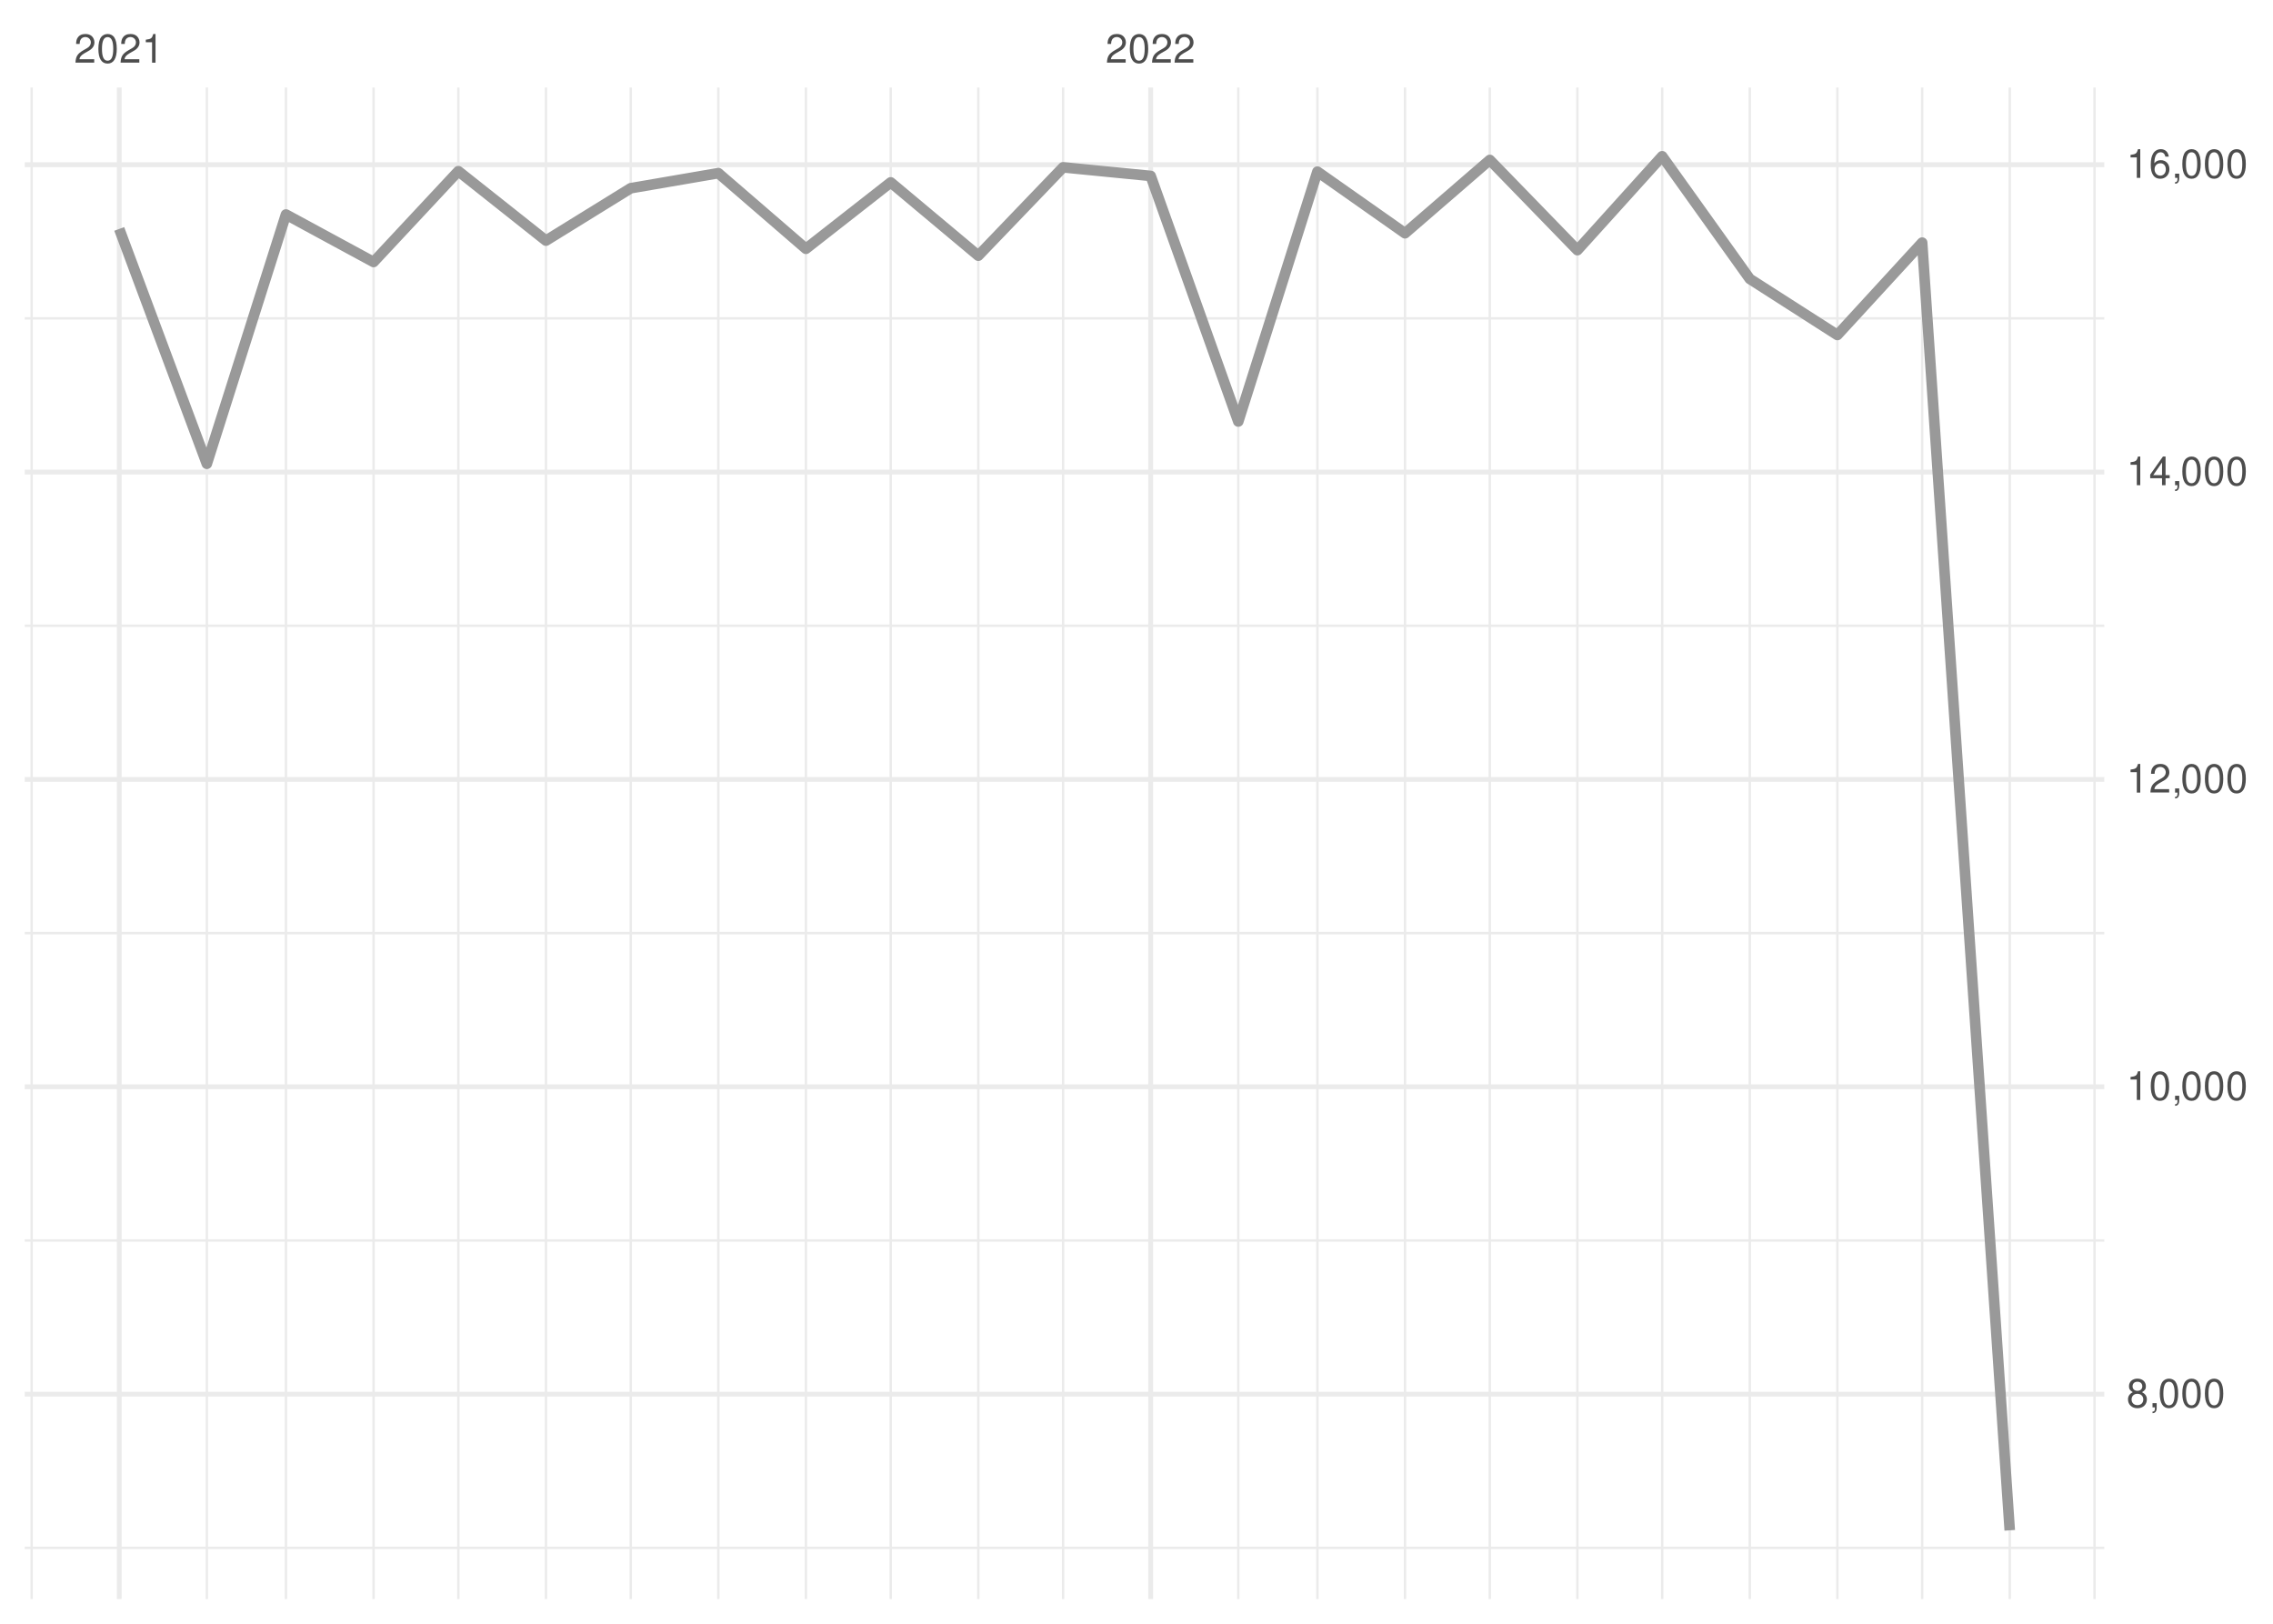
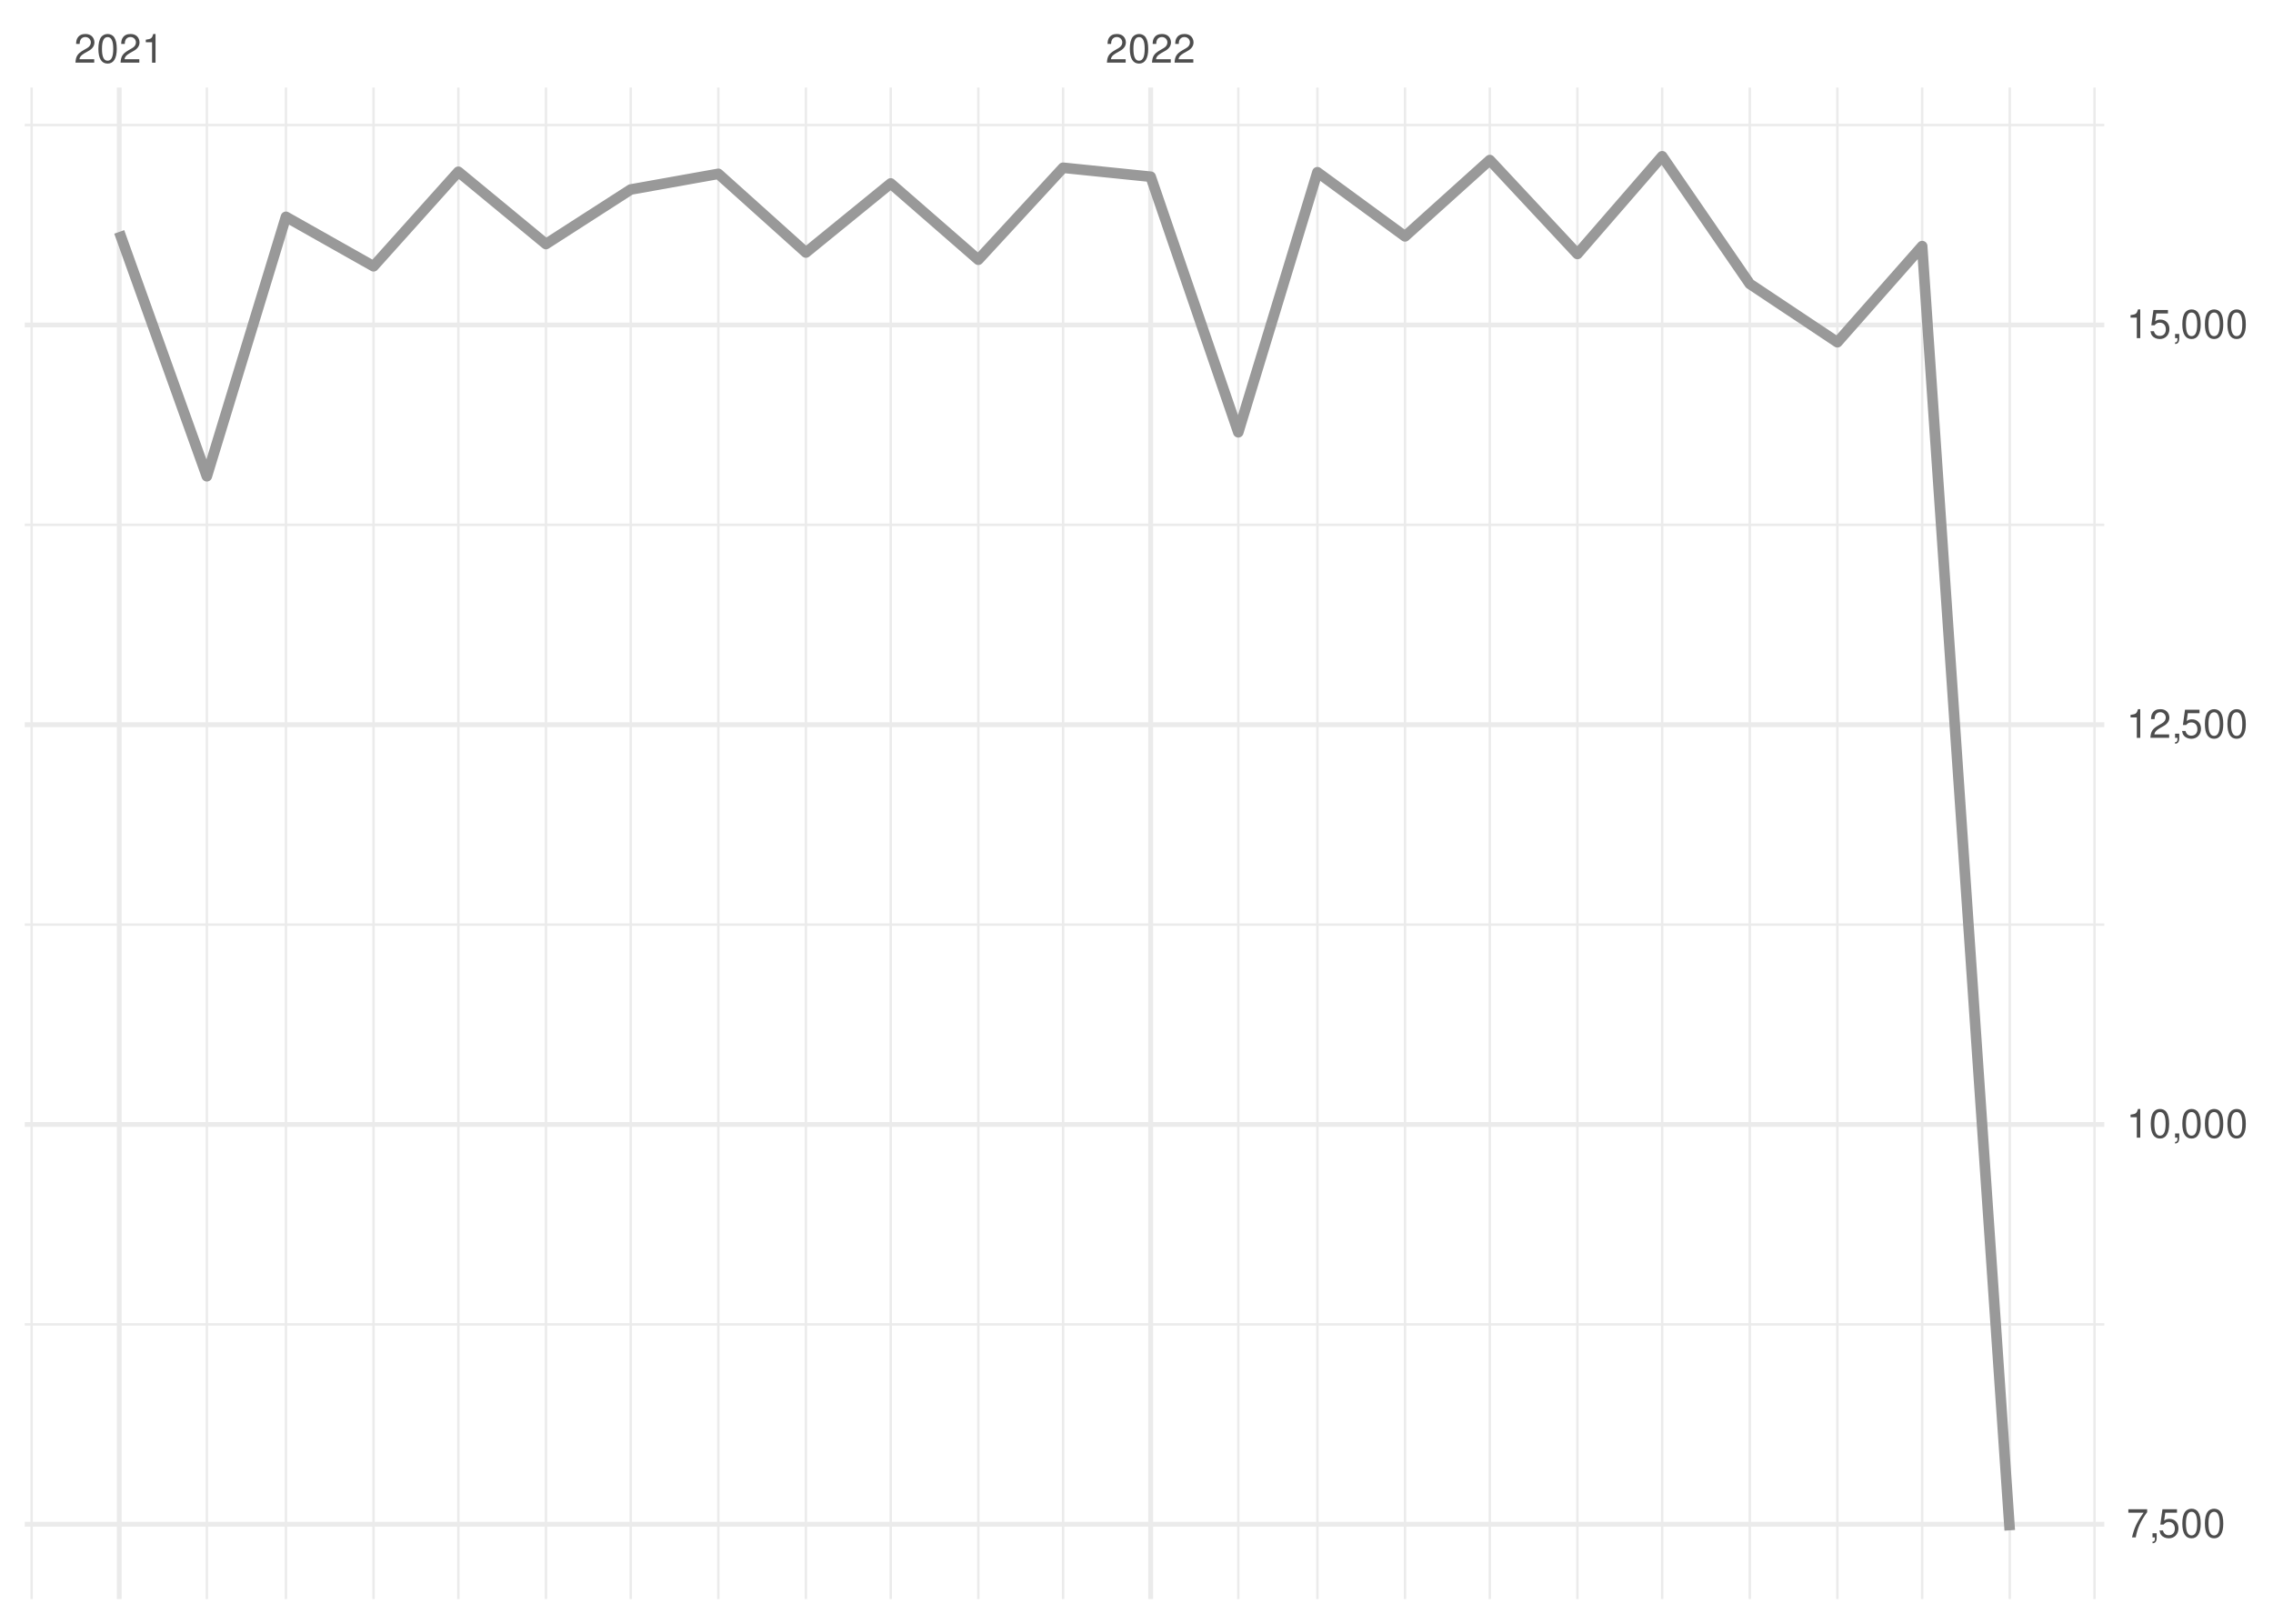
<svg xmlns="http://www.w3.org/2000/svg" xmlns:xlink="http://www.w3.org/1999/xlink" width="504pt" height="360pt" viewBox="0 0 504 360" version="1.1">
  <defs>
    <g>
      <symbol overflow="visible" id="glyph0-0">
        <path style="stroke:none;" d="" />
      </symbol>
      <symbol overflow="visible" id="glyph0-1">
        <path style="stroke:none;" d="M 4.453 -0.766 L 1.172 -0.766 C 1.25 -1.297 1.531 -1.625 2.297 -2.094 L 3.172 -2.594 C 4.047 -3.062 4.5 -3.719 4.5 -4.5 C 4.5 -5.031 4.281 -5.531 3.922 -5.875 C 3.547 -6.203 3.094 -6.359 2.5 -6.359 C 1.703 -6.359 1.125 -6.078 0.781 -5.531 C 0.547 -5.203 0.453 -4.797 0.438 -4.156 L 1.219 -4.156 C 1.234 -4.594 1.297 -4.844 1.406 -5.062 C 1.594 -5.438 2 -5.688 2.469 -5.688 C 3.172 -5.688 3.703 -5.172 3.703 -4.484 C 3.703 -3.969 3.406 -3.531 2.859 -3.219 L 2.047 -2.75 C 0.75 -2 0.375 -1.406 0.297 -0.016 L 4.453 -0.016 Z M 4.453 -0.766 " />
      </symbol>
      <symbol overflow="visible" id="glyph0-2">
        <path style="stroke:none;" d="M 2.422 -6.359 C 1.844 -6.359 1.312 -6.094 0.984 -5.672 C 0.578 -5.109 0.375 -4.25 0.375 -3.078 C 0.375 -0.938 1.078 0.203 2.422 0.203 C 3.734 0.203 4.453 -0.938 4.453 -3.031 C 4.453 -4.25 4.266 -5.078 3.859 -5.672 C 3.531 -6.109 3.016 -6.359 2.422 -6.359 Z M 2.422 -5.672 C 3.25 -5.672 3.672 -4.828 3.672 -3.094 C 3.672 -1.281 3.266 -0.438 2.406 -0.438 C 1.578 -0.438 1.172 -1.312 1.172 -3.062 C 1.172 -4.828 1.578 -5.672 2.422 -5.672 Z M 2.422 -5.672 " />
      </symbol>
      <symbol overflow="visible" id="glyph0-3">
        <path style="stroke:none;" d="M 2.281 -4.531 L 2.281 0 L 3.047 0 L 3.047 -6.359 L 2.547 -6.359 C 2.266 -5.391 2.094 -5.25 0.891 -5.094 L 0.891 -4.531 Z M 2.281 -4.531 " />
      </symbol>
      <symbol overflow="visible" id="glyph0-4">
-         <path style="stroke:none;" d="M 3.438 -3.359 C 4.094 -3.75 4.297 -4.062 4.297 -4.656 C 4.297 -5.672 3.531 -6.359 2.422 -6.359 C 1.312 -6.359 0.547 -5.672 0.547 -4.672 C 0.547 -4.062 0.75 -3.75 1.391 -3.359 C 0.672 -2.984 0.328 -2.469 0.328 -1.766 C 0.328 -0.609 1.172 0.203 2.422 0.203 C 3.656 0.203 4.516 -0.609 4.516 -1.766 C 4.516 -2.469 4.156 -2.984 3.438 -3.359 Z M 2.422 -5.672 C 3.078 -5.672 3.5 -5.281 3.5 -4.641 C 3.5 -4.047 3.062 -3.656 2.422 -3.656 C 1.766 -3.656 1.344 -4.047 1.344 -4.656 C 1.344 -5.281 1.766 -5.672 2.422 -5.672 Z M 2.422 -3 C 3.188 -3 3.719 -2.484 3.719 -1.75 C 3.719 -0.984 3.203 -0.484 2.406 -0.484 C 1.641 -0.484 1.125 -1 1.125 -1.734 C 1.125 -2.5 1.641 -3 2.422 -3 Z M 2.422 -3 " />
+         <path style="stroke:none;" d="M 4.578 -6.234 L 0.406 -6.234 L 0.406 -5.469 L 3.781 -5.469 C 2.281 -3.359 1.688 -2.047 1.219 0 L 2.047 0 C 2.391 -2 3.172 -3.719 4.578 -5.594 Z M 4.578 -6.234 " />
      </symbol>
      <symbol overflow="visible" id="glyph0-5">
        <path style="stroke:none;" d="M 0.766 -0.922 L 0.766 0 L 1.297 0 L 1.297 0.156 C 1.297 0.766 1.172 0.938 0.766 0.953 L 0.766 1.297 C 1.344 1.312 1.688 0.891 1.688 0.141 L 1.688 -0.922 Z M 0.766 -0.922 " />
      </symbol>
      <symbol overflow="visible" id="glyph0-6">
-         <path style="stroke:none;" d="M 2.875 -1.547 L 2.875 0 L 3.656 0 L 3.656 -1.547 L 4.578 -1.547 L 4.578 -2.234 L 3.656 -2.234 L 3.656 -6.359 L 3.078 -6.359 L 0.25 -2.359 L 0.25 -1.547 Z M 2.875 -2.234 L 0.922 -2.234 L 2.875 -5.047 Z M 2.875 -2.234 " />
-       </symbol>
-       <symbol overflow="visible" id="glyph0-7">
-         <path style="stroke:none;" d="M 4.375 -4.703 C 4.234 -5.75 3.562 -6.359 2.609 -6.359 C 1.922 -6.359 1.312 -6.031 0.938 -5.453 C 0.547 -4.828 0.375 -4.062 0.375 -2.906 C 0.375 -1.828 0.531 -1.156 0.906 -0.594 C 1.234 -0.078 1.781 0.203 2.469 0.203 C 3.656 0.203 4.516 -0.688 4.516 -1.922 C 4.516 -3.094 3.719 -3.922 2.609 -3.922 C 1.984 -3.922 1.5 -3.688 1.172 -3.234 C 1.172 -4.797 1.672 -5.672 2.562 -5.672 C 3.109 -5.672 3.484 -5.328 3.609 -4.703 Z M 2.5 -3.234 C 3.25 -3.234 3.719 -2.703 3.719 -1.859 C 3.719 -1.062 3.188 -0.484 2.484 -0.484 C 1.766 -0.484 1.219 -1.094 1.219 -1.906 C 1.219 -2.688 1.734 -3.234 2.5 -3.234 Z M 2.5 -3.234 " />
+         <path style="stroke:none;" d="M 4.188 -6.234 L 0.969 -6.234 L 0.5 -2.844 L 1.219 -2.844 C 1.578 -3.266 1.875 -3.422 2.359 -3.422 C 3.203 -3.422 3.719 -2.844 3.719 -1.922 C 3.719 -1.031 3.203 -0.484 2.359 -0.484 C 1.688 -0.484 1.266 -0.828 1.078 -1.531 L 0.312 -1.531 C 0.406 -1.016 0.5 -0.781 0.688 -0.547 C 1.031 -0.078 1.672 0.203 2.375 0.203 C 3.641 0.203 4.516 -0.719 4.516 -2.031 C 4.516 -3.266 3.688 -4.109 2.5 -4.109 C 2.062 -4.109 1.703 -4 1.344 -3.734 L 1.594 -5.469 L 4.188 -5.469 Z M 4.188 -6.234 " />
      </symbol>
    </g>
    <clipPath id="clip1">
-       <path d="M 5.48 342 L 466.59 342 L 466.59 344 L 5.48 344 Z M 5.48 342 " />
+       <path d="M 5.48 293 L 466.59 293 L 466.59 294 L 5.48 294 Z M 5.48 293 " />
    </clipPath>
    <clipPath id="clip2">
-       <path d="M 5.48 274 L 466.59 274 L 466.59 276 L 5.48 276 Z M 5.48 274 " />
+       <path d="M 5.48 204 L 466.59 204 L 466.59 206 L 5.48 206 Z M 5.48 204 " />
    </clipPath>
    <clipPath id="clip3">
-       <path d="M 5.48 206 L 466.59 206 L 466.59 208 L 5.48 208 Z M 5.48 206 " />
+       <path d="M 5.48 116 L 466.59 116 L 466.59 117 L 5.48 117 Z M 5.48 116 " />
    </clipPath>
    <clipPath id="clip4">
-       <path d="M 5.48 138 L 466.59 138 L 466.59 139 L 5.48 139 Z M 5.48 138 " />
+       <path d="M 5.48 27 L 466.59 27 L 466.59 28 L 5.48 28 Z M 5.48 27 " />
    </clipPath>
    <clipPath id="clip5">
-       <path d="M 5.48 70 L 466.59 70 L 466.59 71 L 5.48 71 Z M 5.48 70 " />
+       <path d="M 6 19.41 L 8 19.41 L 8 354.52 L 6 354.52 Z M 6 19.41 " />
    </clipPath>
    <clipPath id="clip6">
-       <path d="M 6 19.41 L 8 19.41 L 8 354.52 L 6 354.52 Z M 6 19.41 " />
+       <path d="M 45 19.41 L 47 19.41 L 47 354.52 L 45 354.52 Z M 45 19.41 " />
    </clipPath>
    <clipPath id="clip7">
-       <path d="M 45 19.41 L 47 19.41 L 47 354.52 L 45 354.52 Z M 45 19.41 " />
+       <path d="M 63 19.41 L 64 19.41 L 64 354.52 L 63 354.52 Z M 63 19.41 " />
    </clipPath>
    <clipPath id="clip8">
-       <path d="M 63 19.41 L 64 19.41 L 64 354.52 L 63 354.52 Z M 63 19.41 " />
+       <path d="M 82 19.41 L 84 19.41 L 84 354.52 L 82 354.52 Z M 82 19.41 " />
    </clipPath>
    <clipPath id="clip9">
-       <path d="M 82 19.41 L 84 19.41 L 84 354.52 L 82 354.52 Z M 82 19.41 " />
+       <path d="M 101 19.41 L 102 19.41 L 102 354.52 L 101 354.52 Z M 101 19.41 " />
    </clipPath>
    <clipPath id="clip10">
-       <path d="M 101 19.41 L 102 19.41 L 102 354.52 L 101 354.52 Z M 101 19.41 " />
+       <path d="M 120 19.41 L 122 19.41 L 122 354.52 L 120 354.52 Z M 120 19.41 " />
    </clipPath>
    <clipPath id="clip11">
-       <path d="M 120 19.41 L 122 19.41 L 122 354.52 L 120 354.52 Z M 120 19.41 " />
+       <path d="M 139 19.41 L 141 19.41 L 141 354.52 L 139 354.52 Z M 139 19.41 " />
    </clipPath>
    <clipPath id="clip12">
-       <path d="M 139 19.41 L 141 19.41 L 141 354.52 L 139 354.52 Z M 139 19.41 " />
+       <path d="M 159 19.41 L 160 19.41 L 160 354.52 L 159 354.52 Z M 159 19.41 " />
    </clipPath>
    <clipPath id="clip13">
-       <path d="M 159 19.41 L 160 19.41 L 160 354.52 L 159 354.52 Z M 159 19.41 " />
+       <path d="M 178 19.41 L 179 19.41 L 179 354.52 L 178 354.52 Z M 178 19.41 " />
    </clipPath>
    <clipPath id="clip14">
-       <path d="M 178 19.41 L 179 19.41 L 179 354.52 L 178 354.52 Z M 178 19.41 " />
+       <path d="M 197 19.41 L 198 19.41 L 198 354.52 L 197 354.52 Z M 197 19.41 " />
    </clipPath>
    <clipPath id="clip15">
-       <path d="M 197 19.41 L 198 19.41 L 198 354.52 L 197 354.52 Z M 197 19.41 " />
+       <path d="M 216 19.41 L 218 19.41 L 218 354.52 L 216 354.52 Z M 216 19.41 " />
    </clipPath>
    <clipPath id="clip16">
-       <path d="M 216 19.41 L 218 19.41 L 218 354.52 L 216 354.52 Z M 216 19.41 " />
+       <path d="M 235 19.41 L 236 19.41 L 236 354.52 L 235 354.52 Z M 235 19.41 " />
    </clipPath>
    <clipPath id="clip17">
-       <path d="M 235 19.41 L 236 19.41 L 236 354.52 L 235 354.52 Z M 235 19.41 " />
+       <path d="M 274 19.41 L 275 19.41 L 275 354.52 L 274 354.52 Z M 274 19.41 " />
    </clipPath>
    <clipPath id="clip18">
-       <path d="M 274 19.41 L 275 19.41 L 275 354.52 L 274 354.52 Z M 274 19.41 " />
+       <path d="M 291 19.41 L 293 19.41 L 293 354.52 L 291 354.52 Z M 291 19.41 " />
    </clipPath>
    <clipPath id="clip19">
-       <path d="M 291 19.41 L 293 19.41 L 293 354.52 L 291 354.52 Z M 291 19.41 " />
+       <path d="M 311 19.41 L 312 19.41 L 312 354.52 L 311 354.52 Z M 311 19.41 " />
    </clipPath>
    <clipPath id="clip20">
-       <path d="M 311 19.41 L 312 19.41 L 312 354.52 L 311 354.52 Z M 311 19.41 " />
+       <path d="M 330 19.41 L 331 19.41 L 331 354.52 L 330 354.52 Z M 330 19.41 " />
    </clipPath>
    <clipPath id="clip21">
-       <path d="M 330 19.41 L 331 19.41 L 331 354.52 L 330 354.52 Z M 330 19.41 " />
+       <path d="M 349 19.41 L 351 19.41 L 351 354.52 L 349 354.52 Z M 349 19.41 " />
    </clipPath>
    <clipPath id="clip22">
-       <path d="M 349 19.41 L 351 19.41 L 351 354.52 L 349 354.52 Z M 349 19.41 " />
+       <path d="M 368 19.41 L 369 19.41 L 369 354.52 L 368 354.52 Z M 368 19.41 " />
    </clipPath>
    <clipPath id="clip23">
-       <path d="M 368 19.41 L 369 19.41 L 369 354.52 L 368 354.52 Z M 368 19.41 " />
+       <path d="M 387 19.41 L 389 19.41 L 389 354.52 L 387 354.52 Z M 387 19.41 " />
    </clipPath>
    <clipPath id="clip24">
-       <path d="M 387 19.41 L 389 19.41 L 389 354.52 L 387 354.52 Z M 387 19.41 " />
+       <path d="M 407 19.41 L 408 19.41 L 408 354.52 L 407 354.52 Z M 407 19.41 " />
    </clipPath>
    <clipPath id="clip25">
-       <path d="M 407 19.41 L 408 19.41 L 408 354.52 L 407 354.52 Z M 407 19.41 " />
+       <path d="M 425 19.41 L 427 19.41 L 427 354.52 L 425 354.52 Z M 425 19.41 " />
    </clipPath>
    <clipPath id="clip26">
-       <path d="M 425 19.41 L 427 19.41 L 427 354.52 L 425 354.52 Z M 425 19.41 " />
+       <path d="M 445 19.41 L 446 19.41 L 446 354.52 L 445 354.52 Z M 445 19.41 " />
    </clipPath>
    <clipPath id="clip27">
-       <path d="M 445 19.41 L 446 19.41 L 446 354.52 L 445 354.52 Z M 445 19.41 " />
+       <path d="M 464 19.41 L 465 19.41 L 465 354.52 L 464 354.52 Z M 464 19.41 " />
    </clipPath>
    <clipPath id="clip28">
-       <path d="M 464 19.41 L 465 19.41 L 465 354.52 L 464 354.52 Z M 464 19.41 " />
+       <path d="M 5.48 337 L 466.59 337 L 466.59 339 L 5.48 339 Z M 5.48 337 " />
    </clipPath>
    <clipPath id="clip29">
-       <path d="M 5.48 308 L 466.59 308 L 466.59 310 L 5.48 310 Z M 5.48 308 " />
+       <path d="M 5.48 248 L 466.59 248 L 466.59 250 L 5.48 250 Z M 5.48 248 " />
    </clipPath>
    <clipPath id="clip30">
-       <path d="M 5.48 240 L 466.59 240 L 466.59 242 L 5.48 242 Z M 5.48 240 " />
+       <path d="M 5.48 160 L 466.59 160 L 466.59 162 L 5.48 162 Z M 5.48 160 " />
    </clipPath>
    <clipPath id="clip31">
-       <path d="M 5.48 172 L 466.59 172 L 466.59 174 L 5.48 174 Z M 5.48 172 " />
+       <path d="M 5.48 71 L 466.59 71 L 466.59 73 L 5.48 73 Z M 5.48 71 " />
    </clipPath>
    <clipPath id="clip32">
-       <path d="M 5.48 104 L 466.59 104 L 466.59 106 L 5.48 106 Z M 5.48 104 " />
+       <path d="M 25 19.41 L 27 19.41 L 27 354.52 L 25 354.52 Z M 25 19.41 " />
    </clipPath>
    <clipPath id="clip33">
-       <path d="M 5.48 35 L 466.59 35 L 466.59 38 L 5.48 38 Z M 5.48 35 " />
-     </clipPath>
-     <clipPath id="clip34">
-       <path d="M 25 19.41 L 27 19.41 L 27 354.52 L 25 354.52 Z M 25 19.41 " />
-     </clipPath>
-     <clipPath id="clip35">
      <path d="M 254 19.41 L 256 19.41 L 256 354.52 L 254 354.52 Z M 254 19.41 " />
    </clipPath>
  </defs>
  <g id="surface26">
    <rect x="0" y="0" width="504" height="360" style="fill:rgb(100%,100%,100%);fill-opacity:1;stroke:none;" />
    <g clip-path="url(#clip1)" clip-rule="nonzero">
-       <path style="fill:none;stroke-width:0.533;stroke-linecap:butt;stroke-linejoin:round;stroke:rgb(92.157%,92.157%,92.157%);stroke-opacity:1;stroke-miterlimit:10;" d="M 5.48 343.172 L 466.59 343.172 " />
+       <path style="fill:none;stroke-width:0.533;stroke-linecap:butt;stroke-linejoin:round;stroke:rgb(92.157%,92.157%,92.157%);stroke-opacity:1;stroke-miterlimit:10;" d="M 5.48 293.625 L 466.59 293.625 " />
    </g>
    <g clip-path="url(#clip2)" clip-rule="nonzero">
-       <path style="fill:none;stroke-width:0.533;stroke-linecap:butt;stroke-linejoin:round;stroke:rgb(92.157%,92.157%,92.157%);stroke-opacity:1;stroke-miterlimit:10;" d="M 5.48 275.027 L 466.59 275.027 " />
+       <path style="fill:none;stroke-width:0.533;stroke-linecap:butt;stroke-linejoin:round;stroke:rgb(92.157%,92.157%,92.157%);stroke-opacity:1;stroke-miterlimit:10;" d="M 5.48 204.992 L 466.59 204.992 " />
    </g>
    <g clip-path="url(#clip3)" clip-rule="nonzero">
-       <path style="fill:none;stroke-width:0.533;stroke-linecap:butt;stroke-linejoin:round;stroke:rgb(92.157%,92.157%,92.157%);stroke-opacity:1;stroke-miterlimit:10;" d="M 5.48 206.883 L 466.59 206.883 " />
+       <path style="fill:none;stroke-width:0.533;stroke-linecap:butt;stroke-linejoin:round;stroke:rgb(92.157%,92.157%,92.157%);stroke-opacity:1;stroke-miterlimit:10;" d="M 5.48 116.363 L 466.59 116.363 " />
    </g>
    <g clip-path="url(#clip4)" clip-rule="nonzero">
-       <path style="fill:none;stroke-width:0.533;stroke-linecap:butt;stroke-linejoin:round;stroke:rgb(92.157%,92.157%,92.157%);stroke-opacity:1;stroke-miterlimit:10;" d="M 5.48 138.734 L 466.59 138.734 " />
+       <path style="fill:none;stroke-width:0.533;stroke-linecap:butt;stroke-linejoin:round;stroke:rgb(92.157%,92.157%,92.157%);stroke-opacity:1;stroke-miterlimit:10;" d="M 5.48 27.73 L 466.59 27.73 " />
    </g>
    <g clip-path="url(#clip5)" clip-rule="nonzero">
-       <path style="fill:none;stroke-width:0.533;stroke-linecap:butt;stroke-linejoin:round;stroke:rgb(92.157%,92.157%,92.157%);stroke-opacity:1;stroke-miterlimit:10;" d="M 5.48 70.59 L 466.59 70.59 " />
+       <path style="fill:none;stroke-width:0.533;stroke-linecap:butt;stroke-linejoin:round;stroke:rgb(92.157%,92.157%,92.157%);stroke-opacity:1;stroke-miterlimit:10;" d="M 7.016 354.52 L 7.016 19.41 " />
    </g>
    <g clip-path="url(#clip6)" clip-rule="nonzero">
-       <path style="fill:none;stroke-width:0.533;stroke-linecap:butt;stroke-linejoin:round;stroke:rgb(92.157%,92.157%,92.157%);stroke-opacity:1;stroke-miterlimit:10;" d="M 7.016 354.52 L 7.016 19.41 " />
+       <path style="fill:none;stroke-width:0.533;stroke-linecap:butt;stroke-linejoin:round;stroke:rgb(92.157%,92.157%,92.157%);stroke-opacity:1;stroke-miterlimit:10;" d="M 45.863 354.52 L 45.863 19.41 " />
    </g>
    <g clip-path="url(#clip7)" clip-rule="nonzero">
-       <path style="fill:none;stroke-width:0.533;stroke-linecap:butt;stroke-linejoin:round;stroke:rgb(92.157%,92.157%,92.157%);stroke-opacity:1;stroke-miterlimit:10;" d="M 45.863 354.52 L 45.863 19.41 " />
+       <path style="fill:none;stroke-width:0.533;stroke-linecap:butt;stroke-linejoin:round;stroke:rgb(92.157%,92.157%,92.157%);stroke-opacity:1;stroke-miterlimit:10;" d="M 63.406 354.52 L 63.406 19.41 " />
    </g>
    <g clip-path="url(#clip8)" clip-rule="nonzero">
-       <path style="fill:none;stroke-width:0.533;stroke-linecap:butt;stroke-linejoin:round;stroke:rgb(92.157%,92.157%,92.157%);stroke-opacity:1;stroke-miterlimit:10;" d="M 63.406 354.52 L 63.406 19.41 " />
+       <path style="fill:none;stroke-width:0.533;stroke-linecap:butt;stroke-linejoin:round;stroke:rgb(92.157%,92.157%,92.157%);stroke-opacity:1;stroke-miterlimit:10;" d="M 82.832 354.52 L 82.832 19.41 " />
    </g>
    <g clip-path="url(#clip9)" clip-rule="nonzero">
-       <path style="fill:none;stroke-width:0.533;stroke-linecap:butt;stroke-linejoin:round;stroke:rgb(92.157%,92.157%,92.157%);stroke-opacity:1;stroke-miterlimit:10;" d="M 82.832 354.52 L 82.832 19.41 " />
+       <path style="fill:none;stroke-width:0.533;stroke-linecap:butt;stroke-linejoin:round;stroke:rgb(92.157%,92.157%,92.157%);stroke-opacity:1;stroke-miterlimit:10;" d="M 101.629 354.52 L 101.629 19.41 " />
    </g>
    <g clip-path="url(#clip10)" clip-rule="nonzero">
-       <path style="fill:none;stroke-width:0.533;stroke-linecap:butt;stroke-linejoin:round;stroke:rgb(92.157%,92.157%,92.157%);stroke-opacity:1;stroke-miterlimit:10;" d="M 101.629 354.52 L 101.629 19.41 " />
+       <path style="fill:none;stroke-width:0.533;stroke-linecap:butt;stroke-linejoin:round;stroke:rgb(92.157%,92.157%,92.157%);stroke-opacity:1;stroke-miterlimit:10;" d="M 121.055 354.52 L 121.055 19.41 " />
    </g>
    <g clip-path="url(#clip11)" clip-rule="nonzero">
-       <path style="fill:none;stroke-width:0.533;stroke-linecap:butt;stroke-linejoin:round;stroke:rgb(92.157%,92.157%,92.157%);stroke-opacity:1;stroke-miterlimit:10;" d="M 121.055 354.52 L 121.055 19.41 " />
+       <path style="fill:none;stroke-width:0.533;stroke-linecap:butt;stroke-linejoin:round;stroke:rgb(92.157%,92.157%,92.157%);stroke-opacity:1;stroke-miterlimit:10;" d="M 139.852 354.52 L 139.852 19.41 " />
    </g>
    <g clip-path="url(#clip12)" clip-rule="nonzero">
-       <path style="fill:none;stroke-width:0.533;stroke-linecap:butt;stroke-linejoin:round;stroke:rgb(92.157%,92.157%,92.157%);stroke-opacity:1;stroke-miterlimit:10;" d="M 139.852 354.52 L 139.852 19.41 " />
+       <path style="fill:none;stroke-width:0.533;stroke-linecap:butt;stroke-linejoin:round;stroke:rgb(92.157%,92.157%,92.157%);stroke-opacity:1;stroke-miterlimit:10;" d="M 159.277 354.52 L 159.277 19.41 " />
    </g>
    <g clip-path="url(#clip13)" clip-rule="nonzero">
-       <path style="fill:none;stroke-width:0.533;stroke-linecap:butt;stroke-linejoin:round;stroke:rgb(92.157%,92.157%,92.157%);stroke-opacity:1;stroke-miterlimit:10;" d="M 159.277 354.52 L 159.277 19.41 " />
+       <path style="fill:none;stroke-width:0.533;stroke-linecap:butt;stroke-linejoin:round;stroke:rgb(92.157%,92.157%,92.157%);stroke-opacity:1;stroke-miterlimit:10;" d="M 178.699 354.52 L 178.699 19.41 " />
    </g>
    <g clip-path="url(#clip14)" clip-rule="nonzero">
-       <path style="fill:none;stroke-width:0.533;stroke-linecap:butt;stroke-linejoin:round;stroke:rgb(92.157%,92.157%,92.157%);stroke-opacity:1;stroke-miterlimit:10;" d="M 178.699 354.52 L 178.699 19.41 " />
+       <path style="fill:none;stroke-width:0.533;stroke-linecap:butt;stroke-linejoin:round;stroke:rgb(92.157%,92.157%,92.157%);stroke-opacity:1;stroke-miterlimit:10;" d="M 197.5 354.52 L 197.5 19.41 " />
    </g>
    <g clip-path="url(#clip15)" clip-rule="nonzero">
-       <path style="fill:none;stroke-width:0.533;stroke-linecap:butt;stroke-linejoin:round;stroke:rgb(92.157%,92.157%,92.157%);stroke-opacity:1;stroke-miterlimit:10;" d="M 197.5 354.52 L 197.5 19.41 " />
+       <path style="fill:none;stroke-width:0.533;stroke-linecap:butt;stroke-linejoin:round;stroke:rgb(92.157%,92.157%,92.157%);stroke-opacity:1;stroke-miterlimit:10;" d="M 216.922 354.52 L 216.922 19.41 " />
    </g>
    <g clip-path="url(#clip16)" clip-rule="nonzero">
-       <path style="fill:none;stroke-width:0.533;stroke-linecap:butt;stroke-linejoin:round;stroke:rgb(92.157%,92.157%,92.157%);stroke-opacity:1;stroke-miterlimit:10;" d="M 216.922 354.52 L 216.922 19.41 " />
+       <path style="fill:none;stroke-width:0.533;stroke-linecap:butt;stroke-linejoin:round;stroke:rgb(92.157%,92.157%,92.157%);stroke-opacity:1;stroke-miterlimit:10;" d="M 235.723 354.52 L 235.723 19.41 " />
    </g>
    <g clip-path="url(#clip17)" clip-rule="nonzero">
-       <path style="fill:none;stroke-width:0.533;stroke-linecap:butt;stroke-linejoin:round;stroke:rgb(92.157%,92.157%,92.157%);stroke-opacity:1;stroke-miterlimit:10;" d="M 235.723 354.52 L 235.723 19.41 " />
+       <path style="fill:none;stroke-width:0.533;stroke-linecap:butt;stroke-linejoin:round;stroke:rgb(92.157%,92.157%,92.157%);stroke-opacity:1;stroke-miterlimit:10;" d="M 274.57 354.52 L 274.57 19.41 " />
    </g>
    <g clip-path="url(#clip18)" clip-rule="nonzero">
-       <path style="fill:none;stroke-width:0.533;stroke-linecap:butt;stroke-linejoin:round;stroke:rgb(92.157%,92.157%,92.157%);stroke-opacity:1;stroke-miterlimit:10;" d="M 274.57 354.52 L 274.57 19.41 " />
+       <path style="fill:none;stroke-width:0.533;stroke-linecap:butt;stroke-linejoin:round;stroke:rgb(92.157%,92.157%,92.157%);stroke-opacity:1;stroke-miterlimit:10;" d="M 292.113 354.52 L 292.113 19.41 " />
    </g>
    <g clip-path="url(#clip19)" clip-rule="nonzero">
-       <path style="fill:none;stroke-width:0.533;stroke-linecap:butt;stroke-linejoin:round;stroke:rgb(92.157%,92.157%,92.157%);stroke-opacity:1;stroke-miterlimit:10;" d="M 292.113 354.52 L 292.113 19.41 " />
+       <path style="fill:none;stroke-width:0.533;stroke-linecap:butt;stroke-linejoin:round;stroke:rgb(92.157%,92.157%,92.157%);stroke-opacity:1;stroke-miterlimit:10;" d="M 311.539 354.52 L 311.539 19.41 " />
    </g>
    <g clip-path="url(#clip20)" clip-rule="nonzero">
-       <path style="fill:none;stroke-width:0.533;stroke-linecap:butt;stroke-linejoin:round;stroke:rgb(92.157%,92.157%,92.157%);stroke-opacity:1;stroke-miterlimit:10;" d="M 311.539 354.52 L 311.539 19.41 " />
+       <path style="fill:none;stroke-width:0.533;stroke-linecap:butt;stroke-linejoin:round;stroke:rgb(92.157%,92.157%,92.157%);stroke-opacity:1;stroke-miterlimit:10;" d="M 330.336 354.52 L 330.336 19.41 " />
    </g>
    <g clip-path="url(#clip21)" clip-rule="nonzero">
-       <path style="fill:none;stroke-width:0.533;stroke-linecap:butt;stroke-linejoin:round;stroke:rgb(92.157%,92.157%,92.157%);stroke-opacity:1;stroke-miterlimit:10;" d="M 330.336 354.52 L 330.336 19.41 " />
+       <path style="fill:none;stroke-width:0.533;stroke-linecap:butt;stroke-linejoin:round;stroke:rgb(92.157%,92.157%,92.157%);stroke-opacity:1;stroke-miterlimit:10;" d="M 349.762 354.52 L 349.762 19.41 " />
    </g>
    <g clip-path="url(#clip22)" clip-rule="nonzero">
-       <path style="fill:none;stroke-width:0.533;stroke-linecap:butt;stroke-linejoin:round;stroke:rgb(92.157%,92.157%,92.157%);stroke-opacity:1;stroke-miterlimit:10;" d="M 349.762 354.52 L 349.762 19.41 " />
+       <path style="fill:none;stroke-width:0.533;stroke-linecap:butt;stroke-linejoin:round;stroke:rgb(92.157%,92.157%,92.157%);stroke-opacity:1;stroke-miterlimit:10;" d="M 368.559 354.52 L 368.559 19.41 " />
    </g>
    <g clip-path="url(#clip23)" clip-rule="nonzero">
-       <path style="fill:none;stroke-width:0.533;stroke-linecap:butt;stroke-linejoin:round;stroke:rgb(92.157%,92.157%,92.157%);stroke-opacity:1;stroke-miterlimit:10;" d="M 368.559 354.52 L 368.559 19.41 " />
+       <path style="fill:none;stroke-width:0.533;stroke-linecap:butt;stroke-linejoin:round;stroke:rgb(92.157%,92.157%,92.157%);stroke-opacity:1;stroke-miterlimit:10;" d="M 387.984 354.52 L 387.984 19.41 " />
    </g>
    <g clip-path="url(#clip24)" clip-rule="nonzero">
-       <path style="fill:none;stroke-width:0.533;stroke-linecap:butt;stroke-linejoin:round;stroke:rgb(92.157%,92.157%,92.157%);stroke-opacity:1;stroke-miterlimit:10;" d="M 387.984 354.52 L 387.984 19.41 " />
+       <path style="fill:none;stroke-width:0.533;stroke-linecap:butt;stroke-linejoin:round;stroke:rgb(92.157%,92.157%,92.157%);stroke-opacity:1;stroke-miterlimit:10;" d="M 407.406 354.52 L 407.406 19.41 " />
    </g>
    <g clip-path="url(#clip25)" clip-rule="nonzero">
-       <path style="fill:none;stroke-width:0.533;stroke-linecap:butt;stroke-linejoin:round;stroke:rgb(92.157%,92.157%,92.157%);stroke-opacity:1;stroke-miterlimit:10;" d="M 407.406 354.52 L 407.406 19.41 " />
+       <path style="fill:none;stroke-width:0.533;stroke-linecap:butt;stroke-linejoin:round;stroke:rgb(92.157%,92.157%,92.157%);stroke-opacity:1;stroke-miterlimit:10;" d="M 426.207 354.52 L 426.207 19.41 " />
    </g>
    <g clip-path="url(#clip26)" clip-rule="nonzero">
-       <path style="fill:none;stroke-width:0.533;stroke-linecap:butt;stroke-linejoin:round;stroke:rgb(92.157%,92.157%,92.157%);stroke-opacity:1;stroke-miterlimit:10;" d="M 426.207 354.52 L 426.207 19.41 " />
+       <path style="fill:none;stroke-width:0.533;stroke-linecap:butt;stroke-linejoin:round;stroke:rgb(92.157%,92.157%,92.157%);stroke-opacity:1;stroke-miterlimit:10;" d="M 445.629 354.52 L 445.629 19.41 " />
    </g>
    <g clip-path="url(#clip27)" clip-rule="nonzero">
-       <path style="fill:none;stroke-width:0.533;stroke-linecap:butt;stroke-linejoin:round;stroke:rgb(92.157%,92.157%,92.157%);stroke-opacity:1;stroke-miterlimit:10;" d="M 445.629 354.52 L 445.629 19.41 " />
+       <path style="fill:none;stroke-width:0.533;stroke-linecap:butt;stroke-linejoin:round;stroke:rgb(92.157%,92.157%,92.157%);stroke-opacity:1;stroke-miterlimit:10;" d="M 464.426 354.52 L 464.426 19.41 " />
    </g>
    <g clip-path="url(#clip28)" clip-rule="nonzero">
-       <path style="fill:none;stroke-width:0.533;stroke-linecap:butt;stroke-linejoin:round;stroke:rgb(92.157%,92.157%,92.157%);stroke-opacity:1;stroke-miterlimit:10;" d="M 464.426 354.52 L 464.426 19.41 " />
+       <path style="fill:none;stroke-width:1.067;stroke-linecap:butt;stroke-linejoin:round;stroke:rgb(92.157%,92.157%,92.157%);stroke-opacity:1;stroke-miterlimit:10;" d="M 5.48 337.941 L 466.59 337.941 " />
    </g>
    <g clip-path="url(#clip29)" clip-rule="nonzero">
-       <path style="fill:none;stroke-width:1.067;stroke-linecap:butt;stroke-linejoin:round;stroke:rgb(92.157%,92.157%,92.157%);stroke-opacity:1;stroke-miterlimit:10;" d="M 5.48 309.102 L 466.59 309.102 " />
+       <path style="fill:none;stroke-width:1.067;stroke-linecap:butt;stroke-linejoin:round;stroke:rgb(92.157%,92.157%,92.157%);stroke-opacity:1;stroke-miterlimit:10;" d="M 5.48 249.309 L 466.59 249.309 " />
    </g>
    <g clip-path="url(#clip30)" clip-rule="nonzero">
-       <path style="fill:none;stroke-width:1.067;stroke-linecap:butt;stroke-linejoin:round;stroke:rgb(92.157%,92.157%,92.157%);stroke-opacity:1;stroke-miterlimit:10;" d="M 5.48 240.953 L 466.59 240.953 " />
+       <path style="fill:none;stroke-width:1.067;stroke-linecap:butt;stroke-linejoin:round;stroke:rgb(92.157%,92.157%,92.157%);stroke-opacity:1;stroke-miterlimit:10;" d="M 5.48 160.676 L 466.59 160.676 " />
    </g>
    <g clip-path="url(#clip31)" clip-rule="nonzero">
-       <path style="fill:none;stroke-width:1.067;stroke-linecap:butt;stroke-linejoin:round;stroke:rgb(92.157%,92.157%,92.157%);stroke-opacity:1;stroke-miterlimit:10;" d="M 5.48 172.809 L 466.59 172.809 " />
+       <path style="fill:none;stroke-width:1.067;stroke-linecap:butt;stroke-linejoin:round;stroke:rgb(92.157%,92.157%,92.157%);stroke-opacity:1;stroke-miterlimit:10;" d="M 5.48 72.047 L 466.59 72.047 " />
    </g>
    <g clip-path="url(#clip32)" clip-rule="nonzero">
-       <path style="fill:none;stroke-width:1.067;stroke-linecap:butt;stroke-linejoin:round;stroke:rgb(92.157%,92.157%,92.157%);stroke-opacity:1;stroke-miterlimit:10;" d="M 5.48 104.664 L 466.59 104.664 " />
+       <path style="fill:none;stroke-width:1.067;stroke-linecap:butt;stroke-linejoin:round;stroke:rgb(92.157%,92.157%,92.157%);stroke-opacity:1;stroke-miterlimit:10;" d="M 26.438 354.52 L 26.438 19.41 " />
    </g>
    <g clip-path="url(#clip33)" clip-rule="nonzero">
-       <path style="fill:none;stroke-width:1.067;stroke-linecap:butt;stroke-linejoin:round;stroke:rgb(92.157%,92.157%,92.157%);stroke-opacity:1;stroke-miterlimit:10;" d="M 5.48 36.516 L 466.59 36.516 " />
-     </g>
-     <g clip-path="url(#clip34)" clip-rule="nonzero">
-       <path style="fill:none;stroke-width:1.067;stroke-linecap:butt;stroke-linejoin:round;stroke:rgb(92.157%,92.157%,92.157%);stroke-opacity:1;stroke-miterlimit:10;" d="M 26.438 354.52 L 26.438 19.41 " />
-     </g>
-     <g clip-path="url(#clip35)" clip-rule="nonzero">
      <path style="fill:none;stroke-width:1.067;stroke-linecap:butt;stroke-linejoin:round;stroke:rgb(92.157%,92.157%,92.157%);stroke-opacity:1;stroke-miterlimit:10;" d="M 255.145 354.52 L 255.145 19.41 " />
    </g>
-     <path style="fill:none;stroke-width:2.347;stroke-linecap:butt;stroke-linejoin:round;stroke:rgb(60%,60%,60%);stroke-opacity:1;stroke-miterlimit:10;" d="M 26.438 50.758 L 45.863 102.824 L 63.406 47.559 L 82.832 58.086 L 101.629 37.949 L 121.055 53.348 L 139.852 41.73 L 159.277 38.391 L 178.699 55.156 L 197.5 40.438 L 216.922 56.688 L 235.723 37.098 L 255.145 39.004 L 274.57 93.453 L 292.113 38.051 L 311.539 51.715 L 330.336 35.461 L 349.762 55.461 L 368.559 34.645 L 387.984 61.832 L 407.406 74.27 L 426.207 53.793 L 445.629 339.289 " />
+     <path style="fill:none;stroke-width:2.347;stroke-linecap:butt;stroke-linejoin:round;stroke:rgb(60%,60%,60%);stroke-opacity:1;stroke-miterlimit:10;" d="M 26.438 51.414 L 45.863 105.586 L 63.406 48.078 L 82.832 59.035 L 101.629 38.082 L 121.055 54.105 L 139.852 42.016 L 159.277 38.543 L 178.699 55.984 L 197.5 40.672 L 216.922 57.582 L 235.723 37.195 L 255.145 39.18 L 274.57 95.836 L 292.113 38.188 L 311.539 52.406 L 330.336 35.492 L 349.762 56.305 L 368.559 34.645 L 387.984 62.934 L 407.406 75.875 L 426.207 54.566 L 445.629 339.289 " />
    <g style="fill:rgb(30.196%,30.196%,30.196%);fill-opacity:1;">
      <use xlink:href="#glyph0-1" x="16.438" y="13.896" />
      <use xlink:href="#glyph0-2" x="21.438" y="13.896" />
      <use xlink:href="#glyph0-1" x="26.438" y="13.896" />
      <use xlink:href="#glyph0-3" x="31.438" y="13.896" />
    </g>
    <g style="fill:rgb(30.196%,30.196%,30.196%);fill-opacity:1;">
      <use xlink:href="#glyph0-1" x="245.145" y="13.896" />
      <use xlink:href="#glyph0-2" x="250.145" y="13.896" />
      <use xlink:href="#glyph0-1" x="255.145" y="13.896" />
      <use xlink:href="#glyph0-1" x="260.145" y="13.896" />
    </g>
    <g style="fill:rgb(30.196%,30.196%,30.196%);fill-opacity:1;">
-       <use xlink:href="#glyph0-4" x="471.52" y="312.017" />
-       <use xlink:href="#glyph0-5" x="476.52" y="312.017" />
-       <use xlink:href="#glyph0-2" x="478.52" y="312.017" />
-       <use xlink:href="#glyph0-2" x="483.52" y="312.017" />
-       <use xlink:href="#glyph0-2" x="488.52" y="312.017" />
-     </g>
-     <g style="fill:rgb(30.196%,30.196%,30.196%);fill-opacity:1;">
-       <use xlink:href="#glyph0-3" x="471.52" y="243.868" />
-       <use xlink:href="#glyph0-2" x="476.52" y="243.868" />
-       <use xlink:href="#glyph0-5" x="481.52" y="243.868" />
-       <use xlink:href="#glyph0-2" x="483.52" y="243.868" />
-       <use xlink:href="#glyph0-2" x="488.52" y="243.868" />
-       <use xlink:href="#glyph0-2" x="493.52" y="243.868" />
-     </g>
-     <g style="fill:rgb(30.196%,30.196%,30.196%);fill-opacity:1;">
-       <use xlink:href="#glyph0-3" x="471.52" y="175.724" />
-       <use xlink:href="#glyph0-1" x="476.52" y="175.724" />
-       <use xlink:href="#glyph0-5" x="481.52" y="175.724" />
-       <use xlink:href="#glyph0-2" x="483.52" y="175.724" />
-       <use xlink:href="#glyph0-2" x="488.52" y="175.724" />
-       <use xlink:href="#glyph0-2" x="493.52" y="175.724" />
-     </g>
-     <g style="fill:rgb(30.196%,30.196%,30.196%);fill-opacity:1;">
-       <use xlink:href="#glyph0-3" x="471.52" y="107.579" />
-       <use xlink:href="#glyph0-6" x="476.52" y="107.579" />
-       <use xlink:href="#glyph0-5" x="481.52" y="107.579" />
-       <use xlink:href="#glyph0-2" x="483.52" y="107.579" />
-       <use xlink:href="#glyph0-2" x="488.52" y="107.579" />
-       <use xlink:href="#glyph0-2" x="493.52" y="107.579" />
-     </g>
-     <g style="fill:rgb(30.196%,30.196%,30.196%);fill-opacity:1;">
-       <use xlink:href="#glyph0-3" x="471.52" y="39.431" />
-       <use xlink:href="#glyph0-7" x="476.52" y="39.431" />
-       <use xlink:href="#glyph0-5" x="481.52" y="39.431" />
-       <use xlink:href="#glyph0-2" x="483.52" y="39.431" />
-       <use xlink:href="#glyph0-2" x="488.52" y="39.431" />
-       <use xlink:href="#glyph0-2" x="493.52" y="39.431" />
+       <use xlink:href="#glyph0-4" x="471.52" y="340.856" />
+       <use xlink:href="#glyph0-5" x="476.52" y="340.856" />
+       <use xlink:href="#glyph0-6" x="478.52" y="340.856" />
+       <use xlink:href="#glyph0-2" x="483.52" y="340.856" />
+       <use xlink:href="#glyph0-2" x="488.52" y="340.856" />
+     </g>
+     <g style="fill:rgb(30.196%,30.196%,30.196%);fill-opacity:1;">
+       <use xlink:href="#glyph0-3" x="471.52" y="252.224" />
+       <use xlink:href="#glyph0-2" x="476.52" y="252.224" />
+       <use xlink:href="#glyph0-5" x="481.52" y="252.224" />
+       <use xlink:href="#glyph0-2" x="483.52" y="252.224" />
+       <use xlink:href="#glyph0-2" x="488.52" y="252.224" />
+       <use xlink:href="#glyph0-2" x="493.52" y="252.224" />
+     </g>
+     <g style="fill:rgb(30.196%,30.196%,30.196%);fill-opacity:1;">
+       <use xlink:href="#glyph0-3" x="471.52" y="163.591" />
+       <use xlink:href="#glyph0-1" x="476.52" y="163.591" />
+       <use xlink:href="#glyph0-5" x="481.52" y="163.591" />
+       <use xlink:href="#glyph0-6" x="483.52" y="163.591" />
+       <use xlink:href="#glyph0-2" x="488.52" y="163.591" />
+       <use xlink:href="#glyph0-2" x="493.52" y="163.591" />
+     </g>
+     <g style="fill:rgb(30.196%,30.196%,30.196%);fill-opacity:1;">
+       <use xlink:href="#glyph0-3" x="471.52" y="74.962" />
+       <use xlink:href="#glyph0-6" x="476.52" y="74.962" />
+       <use xlink:href="#glyph0-5" x="481.52" y="74.962" />
+       <use xlink:href="#glyph0-2" x="483.52" y="74.962" />
+       <use xlink:href="#glyph0-2" x="488.52" y="74.962" />
+       <use xlink:href="#glyph0-2" x="493.52" y="74.962" />
    </g>
  </g>
</svg>
